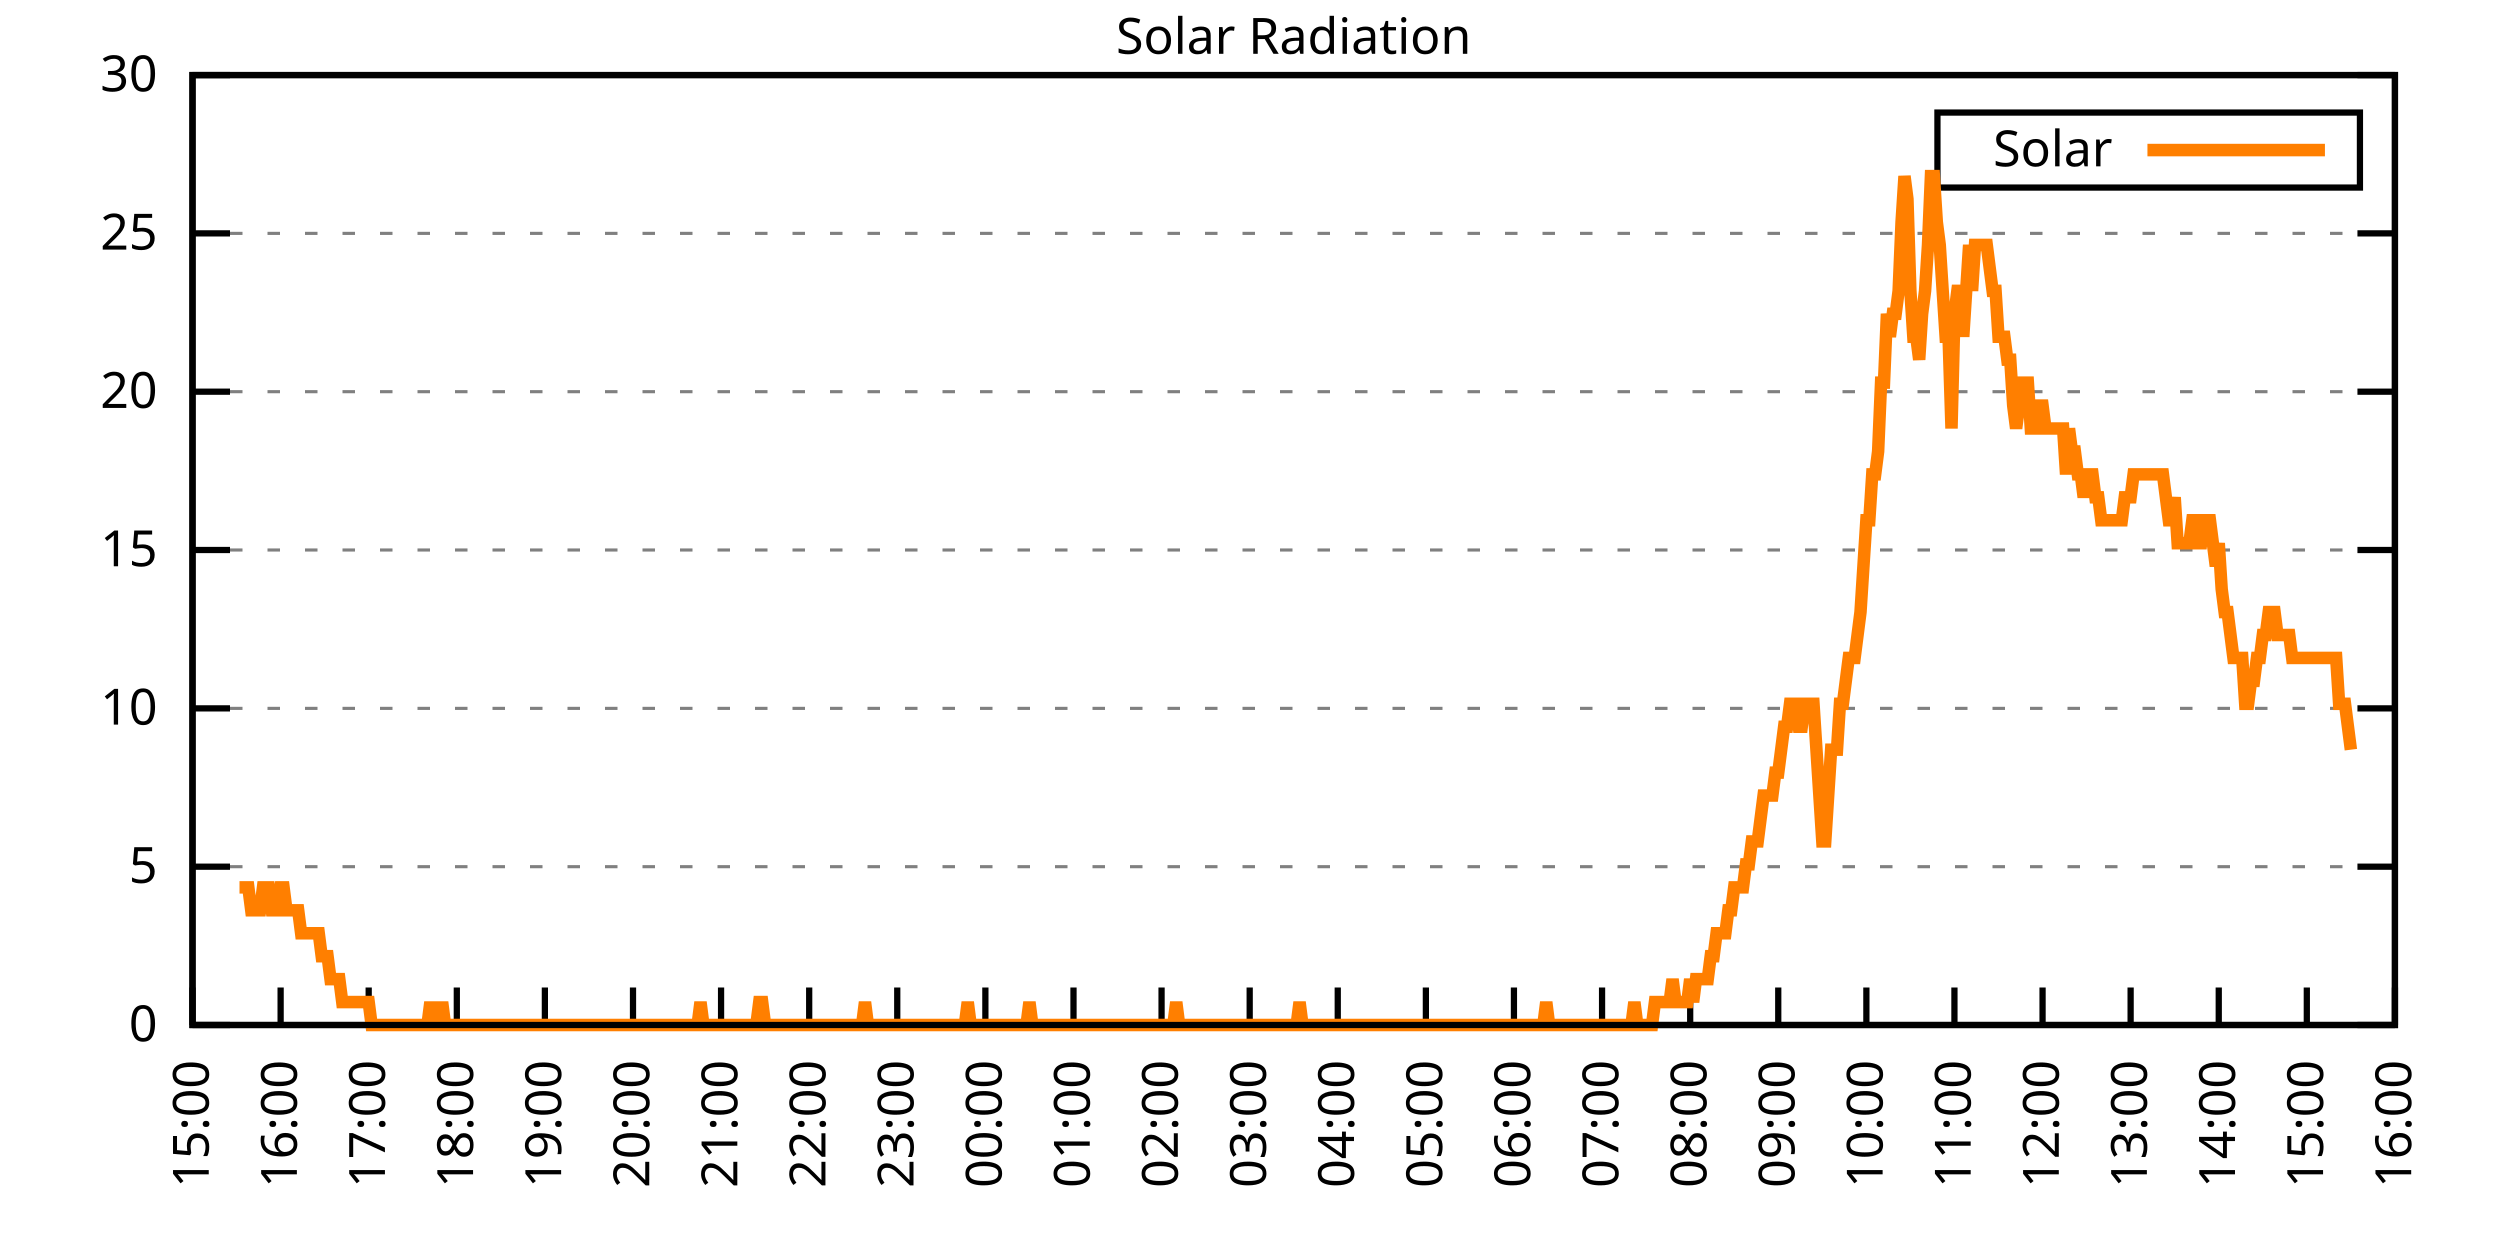
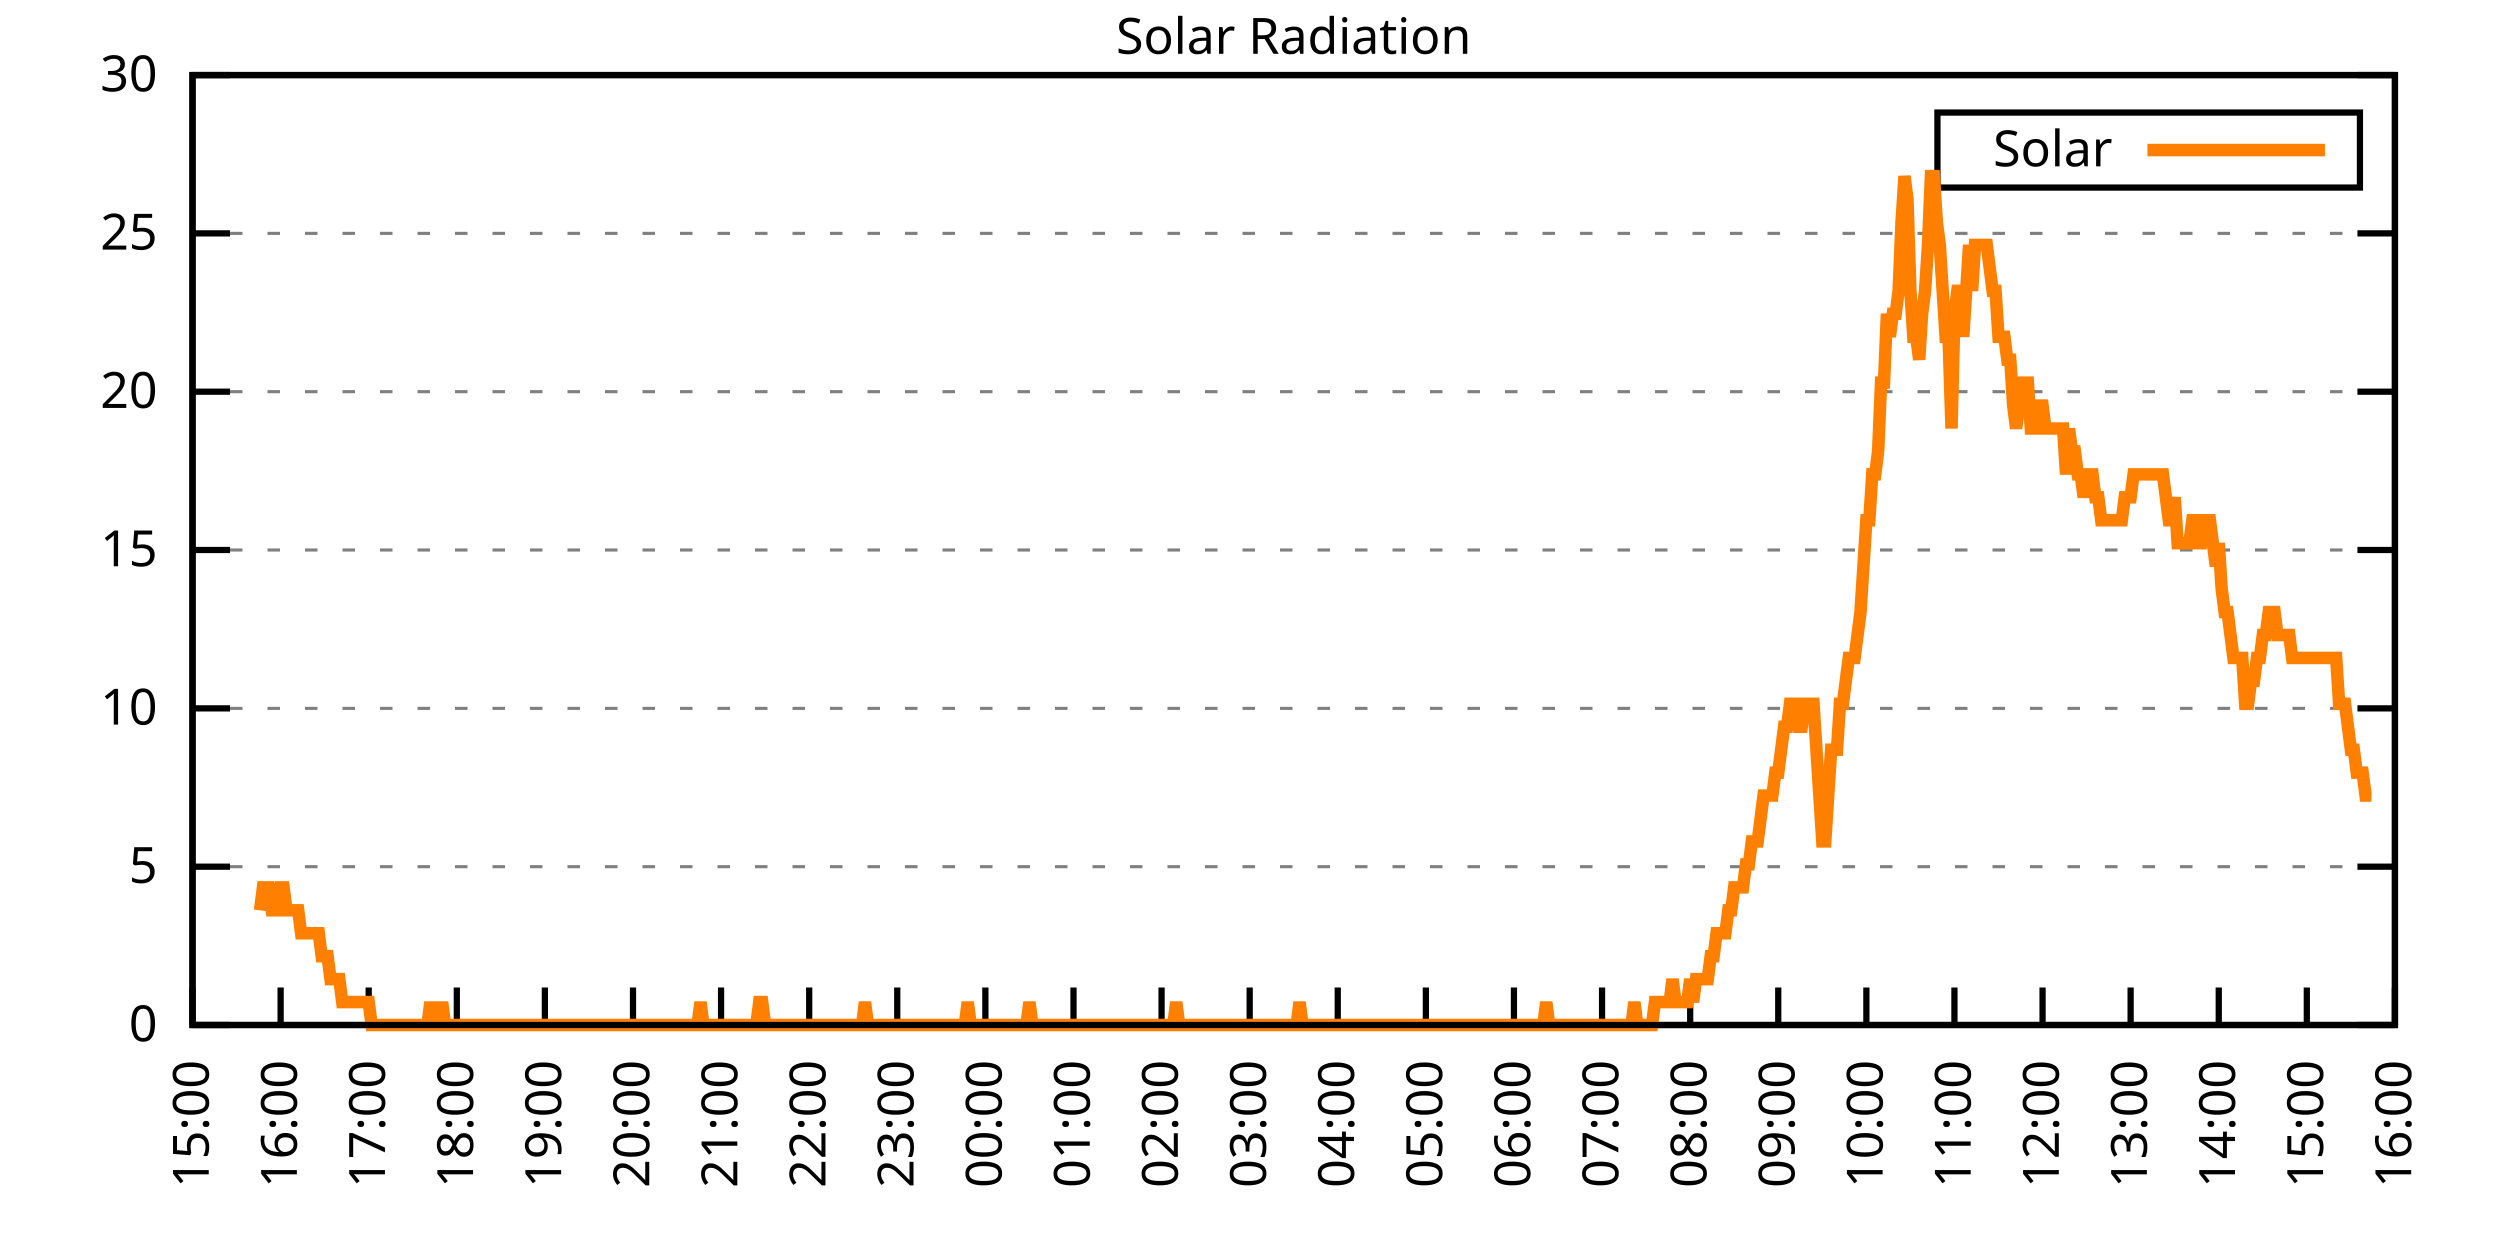
<svg xmlns="http://www.w3.org/2000/svg" xmlns:xlink="http://www.w3.org/1999/xlink" width="400" height="200" viewBox="0 0 400 200">
  <g id="gnuplot_canvas">
    <rect x="0" y="0" width="400" height="200" fill="none" />
    <defs>
      <circle id="gpDot" r="0.5" stroke-width="0.5" stroke="currentColor" />
      <path id="gpPt0" stroke-width="0.333" stroke="currentColor" d="M-1,0 h2 M0,-1 v2" />
      <path id="gpPt1" stroke-width="0.333" stroke="currentColor" d="M-1,-1 L1,1 M1,-1 L-1,1" />
      <path id="gpPt2" stroke-width="0.333" stroke="currentColor" d="M-1,0 L1,0 M0,-1 L0,1 M-1,-1 L1,1 M-1,1 L1,-1" />
      <rect id="gpPt3" stroke-width="0.333" stroke="currentColor" x="-1" y="-1" width="2" height="2" />
      <rect id="gpPt4" stroke-width="0.333" stroke="currentColor" fill="currentColor" x="-1" y="-1" width="2" height="2" />
      <circle id="gpPt5" stroke-width="0.333" stroke="currentColor" cx="0" cy="0" r="1" />
      <use xlink:href="#gpPt5" id="gpPt6" fill="currentColor" stroke="none" />
      <path id="gpPt7" stroke-width="0.333" stroke="currentColor" d="M0,-1.33 L-1.33,0.67 L1.33,0.67 z" />
      <use xlink:href="#gpPt7" id="gpPt8" fill="currentColor" stroke="none" />
      <use xlink:href="#gpPt7" id="gpPt9" stroke="currentColor" transform="rotate(180)" />
      <use xlink:href="#gpPt9" id="gpPt10" fill="currentColor" stroke="none" />
      <use xlink:href="#gpPt3" id="gpPt11" stroke="currentColor" transform="rotate(45)" />
      <use xlink:href="#gpPt11" id="gpPt12" fill="currentColor" stroke="none" />
      <path id="gpPt13" stroke-width="0.333" stroke="currentColor" d="M0,1.330 L1.265,0.411 L0.782,-1.067 L-0.782,-1.076 L-1.265,0.411 z" />
      <use xlink:href="#gpPt13" id="gpPt14" fill="currentColor" stroke="none" />
      <filter id="textbox" filterUnits="objectBoundingBox" x="0" y="0" height="1" width="1">
        <feFlood flood-color="white" flood-opacity="1" result="bgnd" />
        <feComposite in="SourceGraphic" in2="bgnd" operator="atop" />
      </filter>
      <filter id="greybox" filterUnits="objectBoundingBox" x="0" y="0" height="1" width="1">
        <feFlood flood-color="lightgrey" flood-opacity="1" result="grey" />
        <feComposite in="SourceGraphic" in2="grey" operator="atop" />
      </filter>
    </defs>
    <g fill="none" color="white" stroke="currentColor" stroke-width="1.00" stroke-linecap="butt" stroke-linejoin="miter">
</g>
    <g fill="none" color="black" stroke="currentColor" stroke-width="1.00" stroke-linecap="butt" stroke-linejoin="miter">
      <g stroke="none" shape-rendering="crispEdges">
        <polygon fill="rgb(255, 255, 255)" points="30.80,164.00 383.18,164.00 383.18,12.02 30.80,12.02 " />
      </g>
    </g>
    <g fill="none" color="black" stroke="currentColor" stroke-width="1.00" stroke-linecap="butt" stroke-linejoin="miter">
</g>
    <g fill="none" color="black" stroke="black" stroke-width="0.50" stroke-linecap="butt" stroke-linejoin="miter">
</g>
    <g fill="none" color="gray" stroke="currentColor" stroke-width="0.50" stroke-linecap="butt" stroke-linejoin="miter">
      <path stroke="gray" stroke-dasharray="2,4" class="gridline" d="M30.80,164.00 L383.19,164.00  " />
    </g>
    <g fill="none" color="gray" stroke="gray" stroke-width="1.00" stroke-linecap="butt" stroke-linejoin="miter">
</g>
    <g fill="none" color="black" stroke="currentColor" stroke-width="1.00" stroke-linecap="butt" stroke-linejoin="miter">
      <path stroke="black" d="M30.80,164.00 L36.80,164.00 M383.19,164.00 L377.19,164.00  " />
      <g transform="translate(25.20,166.60)" stroke="none" fill="black" font-family="Sans" font-size="8.00" text-anchor="end">
        <text>
          <tspan font-family="Sans"> 0</tspan>
        </text>
      </g>
    </g>
    <g fill="none" color="black" stroke="currentColor" stroke-width="1.00" stroke-linecap="butt" stroke-linejoin="miter">
</g>
    <g fill="none" color="black" stroke="black" stroke-width="0.50" stroke-linecap="butt" stroke-linejoin="miter">
</g>
    <g fill="none" color="gray" stroke="currentColor" stroke-width="0.50" stroke-linecap="butt" stroke-linejoin="miter">
      <path stroke="gray" stroke-dasharray="2,4" class="gridline" d="M30.80,138.67 L383.19,138.67  " />
    </g>
    <g fill="none" color="gray" stroke="gray" stroke-width="1.00" stroke-linecap="butt" stroke-linejoin="miter">
</g>
    <g fill="none" color="black" stroke="currentColor" stroke-width="1.00" stroke-linecap="butt" stroke-linejoin="miter">
      <path stroke="black" d="M30.80,138.67 L36.80,138.67 M383.19,138.67 L377.19,138.67  " />
      <g transform="translate(25.20,141.27)" stroke="none" fill="black" font-family="Sans" font-size="8.00" text-anchor="end">
        <text>
          <tspan font-family="Sans"> 5</tspan>
        </text>
      </g>
    </g>
    <g fill="none" color="black" stroke="currentColor" stroke-width="1.00" stroke-linecap="butt" stroke-linejoin="miter">
</g>
    <g fill="none" color="black" stroke="black" stroke-width="0.50" stroke-linecap="butt" stroke-linejoin="miter">
</g>
    <g fill="none" color="gray" stroke="currentColor" stroke-width="0.50" stroke-linecap="butt" stroke-linejoin="miter">
      <path stroke="gray" stroke-dasharray="2,4" class="gridline" d="M30.80,113.34 L383.19,113.34  " />
    </g>
    <g fill="none" color="gray" stroke="gray" stroke-width="1.00" stroke-linecap="butt" stroke-linejoin="miter">
</g>
    <g fill="none" color="black" stroke="currentColor" stroke-width="1.00" stroke-linecap="butt" stroke-linejoin="miter">
      <path stroke="black" d="M30.80,113.34 L36.80,113.34 M383.19,113.34 L377.19,113.34  " />
      <g transform="translate(25.20,115.94)" stroke="none" fill="black" font-family="Sans" font-size="8.00" text-anchor="end">
        <text>
          <tspan font-family="Sans"> 10</tspan>
        </text>
      </g>
    </g>
    <g fill="none" color="black" stroke="currentColor" stroke-width="1.00" stroke-linecap="butt" stroke-linejoin="miter">
</g>
    <g fill="none" color="black" stroke="black" stroke-width="0.50" stroke-linecap="butt" stroke-linejoin="miter">
</g>
    <g fill="none" color="gray" stroke="currentColor" stroke-width="0.50" stroke-linecap="butt" stroke-linejoin="miter">
      <path stroke="gray" stroke-dasharray="2,4" class="gridline" d="M30.80,88.00 L383.19,88.00  " />
    </g>
    <g fill="none" color="gray" stroke="gray" stroke-width="1.00" stroke-linecap="butt" stroke-linejoin="miter">
</g>
    <g fill="none" color="black" stroke="currentColor" stroke-width="1.00" stroke-linecap="butt" stroke-linejoin="miter">
      <path stroke="black" d="M30.80,88.00 L36.80,88.00 M383.19,88.00 L377.19,88.00  " />
      <g transform="translate(25.20,90.60)" stroke="none" fill="black" font-family="Sans" font-size="8.00" text-anchor="end">
        <text>
          <tspan font-family="Sans"> 15</tspan>
        </text>
      </g>
    </g>
    <g fill="none" color="black" stroke="currentColor" stroke-width="1.00" stroke-linecap="butt" stroke-linejoin="miter">
</g>
    <g fill="none" color="black" stroke="black" stroke-width="0.50" stroke-linecap="butt" stroke-linejoin="miter">
</g>
    <g fill="none" color="gray" stroke="currentColor" stroke-width="0.50" stroke-linecap="butt" stroke-linejoin="miter">
      <path stroke="gray" stroke-dasharray="2,4" class="gridline" d="M30.80,62.67 L383.19,62.67  " />
    </g>
    <g fill="none" color="gray" stroke="gray" stroke-width="1.00" stroke-linecap="butt" stroke-linejoin="miter">
</g>
    <g fill="none" color="black" stroke="currentColor" stroke-width="1.00" stroke-linecap="butt" stroke-linejoin="miter">
      <path stroke="black" d="M30.80,62.67 L36.80,62.67 M383.19,62.67 L377.19,62.67  " />
      <g transform="translate(25.20,65.27)" stroke="none" fill="black" font-family="Sans" font-size="8.00" text-anchor="end">
        <text>
          <tspan font-family="Sans"> 20</tspan>
        </text>
      </g>
    </g>
    <g fill="none" color="black" stroke="currentColor" stroke-width="1.00" stroke-linecap="butt" stroke-linejoin="miter">
</g>
    <g fill="none" color="black" stroke="black" stroke-width="0.50" stroke-linecap="butt" stroke-linejoin="miter">
</g>
    <g fill="none" color="gray" stroke="currentColor" stroke-width="0.50" stroke-linecap="butt" stroke-linejoin="miter">
      <path stroke="gray" stroke-dasharray="2,4" class="gridline" d="M30.80,37.34 L383.19,37.34  " />
    </g>
    <g fill="none" color="gray" stroke="gray" stroke-width="1.00" stroke-linecap="butt" stroke-linejoin="miter">
</g>
    <g fill="none" color="black" stroke="currentColor" stroke-width="1.00" stroke-linecap="butt" stroke-linejoin="miter">
      <path stroke="black" d="M30.80,37.34 L36.80,37.34 M383.19,37.34 L377.19,37.34  " />
      <g transform="translate(25.20,39.94)" stroke="none" fill="black" font-family="Sans" font-size="8.00" text-anchor="end">
        <text>
          <tspan font-family="Sans"> 25</tspan>
        </text>
      </g>
    </g>
    <g fill="none" color="black" stroke="currentColor" stroke-width="1.00" stroke-linecap="butt" stroke-linejoin="miter">
</g>
    <g fill="none" color="black" stroke="black" stroke-width="0.50" stroke-linecap="butt" stroke-linejoin="miter">
</g>
    <g fill="none" color="gray" stroke="currentColor" stroke-width="0.50" stroke-linecap="butt" stroke-linejoin="miter">
      <path stroke="gray" stroke-dasharray="2,4" class="gridline" d="M30.80,12.01 L383.19,12.01  " />
    </g>
    <g fill="none" color="gray" stroke="gray" stroke-width="1.00" stroke-linecap="butt" stroke-linejoin="miter">
</g>
    <g fill="none" color="black" stroke="currentColor" stroke-width="1.00" stroke-linecap="butt" stroke-linejoin="miter">
      <path stroke="black" d="M30.80,12.01 L36.80,12.01 M383.19,12.01 L377.19,12.01  " />
      <g transform="translate(25.20,14.61)" stroke="none" fill="black" font-family="Sans" font-size="8.00" text-anchor="end">
        <text>
          <tspan font-family="Sans"> 30</tspan>
        </text>
      </g>
    </g>
    <g fill="none" color="black" stroke="currentColor" stroke-width="1.00" stroke-linecap="butt" stroke-linejoin="miter">
      <path stroke="black" d="M30.80,164.00 L30.80,158.00  " />
      <g transform="translate(33.40,169.60) rotate(270.00)" stroke="none" fill="black" font-family="Sans" font-size="8.00" text-anchor="end">
        <text>
          <tspan font-family="Sans">15:00</tspan>
        </text>
      </g>
    </g>
    <g fill="none" color="black" stroke="currentColor" stroke-width="1.00" stroke-linecap="butt" stroke-linejoin="miter">
      <path stroke="black" d="M44.90,164.00 L44.90,158.00  " />
      <g transform="translate(47.50,169.60) rotate(270.00)" stroke="none" fill="black" font-family="Sans" font-size="8.00" text-anchor="end">
        <text>
          <tspan font-family="Sans">16:00</tspan>
        </text>
      </g>
    </g>
    <g fill="none" color="black" stroke="currentColor" stroke-width="1.00" stroke-linecap="butt" stroke-linejoin="miter">
      <path stroke="black" d="M58.99,164.00 L58.99,158.00  " />
      <g transform="translate(61.59,169.60) rotate(270.00)" stroke="none" fill="black" font-family="Sans" font-size="8.00" text-anchor="end">
        <text>
          <tspan font-family="Sans">17:00</tspan>
        </text>
      </g>
    </g>
    <g fill="none" color="black" stroke="currentColor" stroke-width="1.00" stroke-linecap="butt" stroke-linejoin="miter">
      <path stroke="black" d="M73.09,164.00 L73.09,158.00  " />
      <g transform="translate(75.69,169.60) rotate(270.00)" stroke="none" fill="black" font-family="Sans" font-size="8.00" text-anchor="end">
        <text>
          <tspan font-family="Sans">18:00</tspan>
        </text>
      </g>
    </g>
    <g fill="none" color="black" stroke="currentColor" stroke-width="1.00" stroke-linecap="butt" stroke-linejoin="miter">
      <path stroke="black" d="M87.18,164.00 L87.18,158.00  " />
      <g transform="translate(89.78,169.60) rotate(270.00)" stroke="none" fill="black" font-family="Sans" font-size="8.00" text-anchor="end">
        <text>
          <tspan font-family="Sans">19:00</tspan>
        </text>
      </g>
    </g>
    <g fill="none" color="black" stroke="currentColor" stroke-width="1.00" stroke-linecap="butt" stroke-linejoin="miter">
      <path stroke="black" d="M101.28,164.00 L101.28,158.00  " />
      <g transform="translate(103.88,169.60) rotate(270.00)" stroke="none" fill="black" font-family="Sans" font-size="8.00" text-anchor="end">
        <text>
          <tspan font-family="Sans">20:00</tspan>
        </text>
      </g>
    </g>
    <g fill="none" color="black" stroke="currentColor" stroke-width="1.00" stroke-linecap="butt" stroke-linejoin="miter">
      <path stroke="black" d="M115.37,164.00 L115.37,158.00  " />
      <g transform="translate(117.97,169.60) rotate(270.00)" stroke="none" fill="black" font-family="Sans" font-size="8.00" text-anchor="end">
        <text>
          <tspan font-family="Sans">21:00</tspan>
        </text>
      </g>
    </g>
    <g fill="none" color="black" stroke="currentColor" stroke-width="1.00" stroke-linecap="butt" stroke-linejoin="miter">
      <path stroke="black" d="M129.47,164.00 L129.47,158.00  " />
      <g transform="translate(132.07,169.60) rotate(270.00)" stroke="none" fill="black" font-family="Sans" font-size="8.00" text-anchor="end">
        <text>
          <tspan font-family="Sans">22:00</tspan>
        </text>
      </g>
    </g>
    <g fill="none" color="black" stroke="currentColor" stroke-width="1.00" stroke-linecap="butt" stroke-linejoin="miter">
      <path stroke="black" d="M143.56,164.00 L143.56,158.00  " />
      <g transform="translate(146.16,169.60) rotate(270.00)" stroke="none" fill="black" font-family="Sans" font-size="8.00" text-anchor="end">
        <text>
          <tspan font-family="Sans">23:00</tspan>
        </text>
      </g>
    </g>
    <g fill="none" color="black" stroke="currentColor" stroke-width="1.00" stroke-linecap="butt" stroke-linejoin="miter">
      <path stroke="black" d="M157.66,164.00 L157.66,158.00  " />
      <g transform="translate(160.26,169.60) rotate(270.00)" stroke="none" fill="black" font-family="Sans" font-size="8.00" text-anchor="end">
        <text>
          <tspan font-family="Sans">00:00</tspan>
        </text>
      </g>
    </g>
    <g fill="none" color="black" stroke="currentColor" stroke-width="1.00" stroke-linecap="butt" stroke-linejoin="miter">
      <path stroke="black" d="M171.76,164.00 L171.76,158.00  " />
      <g transform="translate(174.36,169.60) rotate(270.00)" stroke="none" fill="black" font-family="Sans" font-size="8.00" text-anchor="end">
        <text>
          <tspan font-family="Sans">01:00</tspan>
        </text>
      </g>
    </g>
    <g fill="none" color="black" stroke="currentColor" stroke-width="1.00" stroke-linecap="butt" stroke-linejoin="miter">
      <path stroke="black" d="M185.85,164.00 L185.85,158.00  " />
      <g transform="translate(188.45,169.60) rotate(270.00)" stroke="none" fill="black" font-family="Sans" font-size="8.00" text-anchor="end">
        <text>
          <tspan font-family="Sans">02:00</tspan>
        </text>
      </g>
    </g>
    <g fill="none" color="black" stroke="currentColor" stroke-width="1.00" stroke-linecap="butt" stroke-linejoin="miter">
      <path stroke="black" d="M199.95,164.00 L199.95,158.00  " />
      <g transform="translate(202.55,169.60) rotate(270.00)" stroke="none" fill="black" font-family="Sans" font-size="8.00" text-anchor="end">
        <text>
          <tspan font-family="Sans">03:00</tspan>
        </text>
      </g>
    </g>
    <g fill="none" color="black" stroke="currentColor" stroke-width="1.00" stroke-linecap="butt" stroke-linejoin="miter">
      <path stroke="black" d="M214.04,164.00 L214.04,158.00  " />
      <g transform="translate(216.64,169.60) rotate(270.00)" stroke="none" fill="black" font-family="Sans" font-size="8.00" text-anchor="end">
        <text>
          <tspan font-family="Sans">04:00</tspan>
        </text>
      </g>
    </g>
    <g fill="none" color="black" stroke="currentColor" stroke-width="1.00" stroke-linecap="butt" stroke-linejoin="miter">
      <path stroke="black" d="M228.14,164.00 L228.14,158.00  " />
      <g transform="translate(230.74,169.60) rotate(270.00)" stroke="none" fill="black" font-family="Sans" font-size="8.00" text-anchor="end">
        <text>
          <tspan font-family="Sans">05:00</tspan>
        </text>
      </g>
    </g>
    <g fill="none" color="black" stroke="currentColor" stroke-width="1.00" stroke-linecap="butt" stroke-linejoin="miter">
      <path stroke="black" d="M242.23,164.00 L242.23,158.00  " />
      <g transform="translate(244.83,169.60) rotate(270.00)" stroke="none" fill="black" font-family="Sans" font-size="8.00" text-anchor="end">
        <text>
          <tspan font-family="Sans">06:00</tspan>
        </text>
      </g>
    </g>
    <g fill="none" color="black" stroke="currentColor" stroke-width="1.00" stroke-linecap="butt" stroke-linejoin="miter">
      <path stroke="black" d="M256.33,164.00 L256.33,158.00  " />
      <g transform="translate(258.93,169.60) rotate(270.00)" stroke="none" fill="black" font-family="Sans" font-size="8.00" text-anchor="end">
        <text>
          <tspan font-family="Sans">07:00</tspan>
        </text>
      </g>
    </g>
    <g fill="none" color="black" stroke="currentColor" stroke-width="1.00" stroke-linecap="butt" stroke-linejoin="miter">
      <path stroke="black" d="M270.43,164.00 L270.43,158.00  " />
      <g transform="translate(273.03,169.60) rotate(270.00)" stroke="none" fill="black" font-family="Sans" font-size="8.00" text-anchor="end">
        <text>
          <tspan font-family="Sans">08:00</tspan>
        </text>
      </g>
    </g>
    <g fill="none" color="black" stroke="currentColor" stroke-width="1.00" stroke-linecap="butt" stroke-linejoin="miter">
      <path stroke="black" d="M284.52,164.00 L284.52,158.00  " />
      <g transform="translate(287.12,169.60) rotate(270.00)" stroke="none" fill="black" font-family="Sans" font-size="8.00" text-anchor="end">
        <text>
          <tspan font-family="Sans">09:00</tspan>
        </text>
      </g>
    </g>
    <g fill="none" color="black" stroke="currentColor" stroke-width="1.00" stroke-linecap="butt" stroke-linejoin="miter">
      <path stroke="black" d="M298.62,164.00 L298.62,158.00  " />
      <g transform="translate(301.22,169.60) rotate(270.00)" stroke="none" fill="black" font-family="Sans" font-size="8.00" text-anchor="end">
        <text>
          <tspan font-family="Sans">10:00</tspan>
        </text>
      </g>
    </g>
    <g fill="none" color="black" stroke="currentColor" stroke-width="1.00" stroke-linecap="butt" stroke-linejoin="miter">
      <path stroke="black" d="M312.71,164.00 L312.71,158.00  " />
      <g transform="translate(315.31,169.60) rotate(270.00)" stroke="none" fill="black" font-family="Sans" font-size="8.00" text-anchor="end">
        <text>
          <tspan font-family="Sans">11:00</tspan>
        </text>
      </g>
    </g>
    <g fill="none" color="black" stroke="currentColor" stroke-width="1.00" stroke-linecap="butt" stroke-linejoin="miter">
      <path stroke="black" d="M326.81,164.00 L326.81,158.00  " />
      <g transform="translate(329.41,169.60) rotate(270.00)" stroke="none" fill="black" font-family="Sans" font-size="8.00" text-anchor="end">
        <text>
          <tspan font-family="Sans">12:00</tspan>
        </text>
      </g>
    </g>
    <g fill="none" color="black" stroke="currentColor" stroke-width="1.00" stroke-linecap="butt" stroke-linejoin="miter">
      <path stroke="black" d="M340.90,164.00 L340.90,158.00  " />
      <g transform="translate(343.50,169.60) rotate(270.00)" stroke="none" fill="black" font-family="Sans" font-size="8.00" text-anchor="end">
        <text>
          <tspan font-family="Sans">13:00</tspan>
        </text>
      </g>
    </g>
    <g fill="none" color="black" stroke="currentColor" stroke-width="1.00" stroke-linecap="butt" stroke-linejoin="miter">
      <path stroke="black" d="M355.00,164.00 L355.00,158.00  " />
      <g transform="translate(357.60,169.60) rotate(270.00)" stroke="none" fill="black" font-family="Sans" font-size="8.00" text-anchor="end">
        <text>
          <tspan font-family="Sans">14:00</tspan>
        </text>
      </g>
    </g>
    <g fill="none" color="black" stroke="currentColor" stroke-width="1.00" stroke-linecap="butt" stroke-linejoin="miter">
      <path stroke="black" d="M369.09,164.00 L369.09,158.00  " />
      <g transform="translate(371.69,169.60) rotate(270.00)" stroke="none" fill="black" font-family="Sans" font-size="8.00" text-anchor="end">
        <text>
          <tspan font-family="Sans">15:00</tspan>
        </text>
      </g>
    </g>
    <g fill="none" color="black" stroke="currentColor" stroke-width="1.00" stroke-linecap="butt" stroke-linejoin="miter">
      <path stroke="black" d="M383.19,164.00 L383.19,158.00  " />
      <g transform="translate(385.79,169.60) rotate(270.00)" stroke="none" fill="black" font-family="Sans" font-size="8.00" text-anchor="end">
        <text>
          <tspan font-family="Sans">16:00</tspan>
        </text>
      </g>
    </g>
    <g fill="none" color="black" stroke="currentColor" stroke-width="1.00" stroke-linecap="butt" stroke-linejoin="miter">
</g>
    <g fill="none" color="black" stroke="currentColor" stroke-width="1.00" stroke-linecap="butt" stroke-linejoin="miter">
      <path stroke="black" d="M30.80,12.01 L30.80,164.00 L383.19,164.00 L383.19,12.01 L30.80,12.01 Z  " />
    </g>
    <g fill="none" color="black" stroke="currentColor" stroke-width="1.00" stroke-linecap="butt" stroke-linejoin="miter">
</g>
    <g fill="none" color="black" stroke="currentColor" stroke-width="1.00" stroke-linecap="butt" stroke-linejoin="miter">
      <path stroke="black" d="M309.99,30.01 L309.99,18.01 L377.59,18.01 L377.59,30.01 L309.99,30.01 Z  " />
    </g>
    <g id="Solar_Radiation_plot_1">
      <g fill="none" color="white" stroke="black" stroke-width="2.00" stroke-linecap="butt" stroke-linejoin="miter">
</g>
      <g fill="none" color="black" stroke="currentColor" stroke-width="2.00" stroke-linecap="butt" stroke-linejoin="miter">
        <g transform="translate(337.99,26.61)" stroke="none" fill="black" font-family="Sans" font-size="8.00" text-anchor="end">
          <text>
            <tspan font-family="Sans">Solar</tspan>
          </text>
        </g>
      </g>
      <g fill="none" color="black" stroke="currentColor" stroke-width="2.00" stroke-linecap="butt" stroke-linejoin="miter">
-         <path stroke="rgb(255, 127,   0)" d="M343.59,24.01 L371.99,24.01 M38.32,141.98 L38.79,141.98 L39.26,141.98 L39.73,141.98 L40.20,145.65 L40.67,145.65   L41.14,145.65 L41.61,145.65 L42.08,141.98 L42.55,141.98 L43.02,141.98 L43.49,145.65 L43.96,145.65 L44.43,145.65   L44.90,141.98 L45.37,141.98 L45.84,145.65 L46.31,145.65 L46.78,145.65 L47.24,145.65 L47.71,145.65 L48.18,149.32   L48.65,149.32 L49.12,149.32 L49.59,149.32 L50.06,149.32 L50.53,149.32 L51.00,149.32 L51.47,152.99 L51.94,152.99   L52.41,152.99 L52.88,156.66 L53.35,156.66 L53.82,156.66 L54.29,156.66 L54.76,160.33 L55.23,160.33 L55.70,160.33   L56.17,160.33 L56.64,160.33 L57.11,160.33 L57.58,160.33 L58.05,160.33 L58.52,160.33 L58.99,160.33 L59.46,164.00   L59.93,164.00 L60.40,164.00 L60.87,164.00 L61.34,164.00 L61.81,164.00 L62.28,164.00 L62.75,164.00 L63.22,164.00   L63.69,164.00 L64.16,164.00 L64.63,164.00 L65.10,164.00 L65.57,164.00 L66.04,164.00 L66.51,164.00 L66.98,164.00   L67.45,164.00 L67.92,164.00 L68.39,164.00 L68.86,160.33 L69.33,164.00 L69.80,164.00 L70.27,164.00 L70.74,160.33   L71.21,164.00 L71.68,164.00 L72.15,164.00 L72.62,164.00 L73.09,164.00 L73.56,164.00 L74.03,164.00 L74.50,164.00   L74.97,164.00 L75.44,164.00 L75.91,164.00 L76.38,164.00 L76.85,164.00 L77.32,164.00 L77.79,164.00 L78.26,164.00   L78.73,164.00 L79.19,164.00 L79.66,164.00 L80.13,164.00 L80.60,164.00 L81.07,164.00 L81.54,164.00 L82.01,164.00   L82.48,164.00 L82.95,164.00 L83.42,164.00 L83.89,164.00 L84.36,164.00 L84.83,164.00 L85.30,164.00 L85.77,164.00   L86.24,164.00 L86.71,164.00 L87.18,164.00 L87.65,164.00 L88.12,164.00 L88.59,164.00 L89.06,164.00 L89.53,164.00   L90.00,164.00 L90.47,164.00 L90.94,164.00 L91.41,164.00 L91.88,164.00 L92.35,164.00 L92.82,164.00 L93.29,164.00   L93.76,164.00 L94.23,164.00 L94.70,164.00 L95.17,164.00 L95.64,164.00 L96.11,164.00 L96.58,164.00 L97.05,164.00   L97.52,164.00 L97.99,164.00 L98.46,164.00 L98.93,164.00 L99.40,164.00 L99.87,164.00 L100.34,164.00 L100.81,164.00   L101.28,164.00 L101.75,164.00 L102.22,164.00 L102.69,164.00 L103.16,164.00 L103.63,164.00 L104.10,164.00 L104.57,164.00   L105.04,164.00 L105.51,164.00 L105.98,164.00 L106.45,164.00 L106.92,164.00 L107.39,164.00 L107.86,164.00 L108.33,164.00   L108.80,164.00 L109.27,164.00 L109.74,164.00 L110.21,164.00 L110.68,164.00 L111.14,164.00 L111.61,164.00 L112.08,160.33   L112.55,164.00 L113.02,164.00 L113.49,164.00 L113.96,164.00 L114.43,164.00 L114.90,164.00 L115.37,164.00 L115.84,164.00   L116.31,164.00 L116.78,164.00 L117.25,164.00 L117.72,164.00 L118.19,164.00 L118.66,164.00 L119.13,164.00 L119.60,164.00   L120.07,164.00 L120.54,164.00 L121.01,164.00 L121.48,160.33 L121.95,160.33 L122.42,164.00 L122.89,164.00 L123.36,164.00   L123.83,164.00 L124.30,164.00 L124.77,164.00 L125.24,164.00 L125.71,164.00 L126.18,164.00 L126.65,164.00 L127.12,164.00   L127.59,164.00 L128.06,164.00 L128.53,164.00 L129.00,164.00 L129.47,164.00 L129.94,164.00 L130.41,164.00 L130.88,164.00   L131.35,164.00 L131.82,164.00 L132.29,164.00 L132.76,164.00 L133.23,164.00 L133.70,164.00 L134.17,164.00 L134.64,164.00   L135.11,164.00 L135.58,164.00 L136.05,164.00 L136.52,164.00 L136.99,164.00 L137.46,164.00 L137.93,164.00 L138.40,160.33   L138.87,164.00 L139.34,164.00 L139.81,164.00 L140.28,164.00 L140.75,164.00 L141.22,164.00 L141.69,164.00 L142.16,164.00   L142.63,164.00 L143.09,164.00 L143.56,164.00 L144.03,164.00 L144.50,164.00 L144.97,164.00 L145.44,164.00 L145.91,164.00   L146.38,164.00 L146.85,164.00 L147.32,164.00 L147.79,164.00 L148.26,164.00 L148.73,164.00 L149.20,164.00 L149.67,164.00   L150.14,164.00 L150.61,164.00 L151.08,164.00 L151.55,164.00 L152.02,164.00 L152.49,164.00 L152.96,164.00 L153.43,164.00   L153.90,164.00 L154.37,164.00 L154.84,160.33 L155.31,164.00 L155.78,164.00 L156.25,164.00 L156.72,164.00 L157.19,164.00   L157.66,164.00 L158.13,164.00 L158.60,164.00 L159.07,164.00 L159.54,164.00 L160.01,164.00 L160.48,164.00 L160.95,164.00   L161.42,164.00 L161.89,164.00 L162.36,164.00 L162.83,164.00 L163.30,164.00 L163.77,164.00 L164.24,164.00 L164.71,160.33   L165.18,164.00 L165.65,164.00 L166.12,164.00 L166.59,164.00 L167.06,164.00 L167.53,164.00 L168.00,164.00 L168.47,164.00   L168.94,164.00 L169.41,164.00 L169.88,164.00 L170.35,164.00 L170.82,164.00 L171.29,164.00 L171.76,164.00 L172.23,164.00   L172.70,164.00 L173.17,164.00 L173.64,164.00 L174.11,164.00 L174.58,164.00 L175.04,164.00 L175.51,164.00 L175.98,164.00   L176.45,164.00 L176.92,164.00 L177.39,164.00 L177.86,164.00 L178.33,164.00 L178.80,164.00 L179.27,164.00 L179.74,164.00   L180.21,164.00 L180.68,164.00 L181.15,164.00 L181.62,164.00 L182.09,164.00 L182.56,164.00 L183.03,164.00 L183.50,164.00   L183.97,164.00 L184.44,164.00 L184.91,164.00 L185.38,164.00 L185.85,164.00 L186.32,164.00 L186.79,164.00 L187.26,164.00   L187.73,164.00 L188.20,160.33 L188.67,164.00 L189.14,164.00 L189.61,164.00 L190.08,164.00 L190.55,164.00 L191.02,164.00   L191.49,164.00 L191.96,164.00 L192.43,164.00 L192.90,164.00 L193.37,164.00 L193.84,164.00 L194.31,164.00 L194.78,164.00   L195.25,164.00 L195.72,164.00 L196.19,164.00 L196.66,164.00 L197.13,164.00 L197.60,164.00 L198.07,164.00 L198.54,164.00   L199.01,164.00 L199.48,164.00 L199.95,164.00 L200.42,164.00 L200.89,164.00 L201.36,164.00 L201.83,164.00 L202.30,164.00   L202.77,164.00 L203.24,164.00 L203.71,164.00 L204.18,164.00 L204.65,164.00 L205.12,164.00 L205.59,164.00 L206.06,164.00   L206.53,164.00 L207.00,164.00 L207.46,164.00 L207.93,160.33 L208.40,164.00 L208.87,164.00 L209.34,164.00 L209.81,164.00   L210.28,164.00 L210.75,164.00 L211.22,164.00 L211.69,164.00 L212.16,164.00 L212.63,164.00 L213.10,164.00 L213.57,164.00   L214.04,164.00 L214.51,164.00 L214.98,164.00 L215.45,164.00 L215.92,164.00 L216.39,164.00 L216.86,164.00 L217.33,164.00   L217.80,164.00 L218.27,164.00 L218.74,164.00 L219.21,164.00 L219.68,164.00 L220.15,164.00 L220.62,164.00 L221.09,164.00   L221.56,164.00 L222.03,164.00 L222.50,164.00 L222.97,164.00 L223.44,164.00 L223.91,164.00 L224.38,164.00 L224.85,164.00   L225.32,164.00 L225.79,164.00 L226.26,164.00 L226.73,164.00 L227.20,164.00 L227.67,164.00 L228.14,164.00 L228.61,164.00   L229.08,164.00 L229.55,164.00 L230.02,164.00 L230.49,164.00 L230.96,164.00 L231.43,164.00 L231.90,164.00 L232.37,164.00   L232.84,164.00 L233.31,164.00 L233.78,164.00 L234.25,164.00 L234.72,164.00 L235.19,164.00 L235.66,164.00 L236.13,164.00   L236.60,164.00 L237.07,164.00 L237.54,164.00 L238.01,164.00 L238.48,164.00 L238.95,164.00 L239.41,164.00 L239.88,164.00   L240.35,164.00 L240.82,164.00 L241.29,164.00 L241.76,164.00 L242.23,164.00 L242.70,164.00 L243.17,164.00 L243.64,164.00   L244.11,164.00 L244.58,164.00 L245.05,164.00 L245.52,164.00 L245.99,164.00 L246.46,164.00 L246.93,164.00 L247.40,160.33   L247.87,164.00 L248.34,164.00 L248.81,164.00 L249.28,164.00 L249.75,164.00 L250.22,164.00 L250.69,164.00 L251.16,164.00   L251.63,164.00 L252.10,164.00 L252.57,164.00 L253.04,164.00 L253.51,164.00 L253.98,164.00 L254.45,164.00 L254.92,164.00   L255.39,164.00 L255.86,164.00 L256.33,164.00 L256.80,164.00 L257.27,164.00 L257.74,164.00 L258.21,164.00 L258.68,164.00   L259.15,164.00 L259.62,164.00 L260.09,164.00 L260.56,164.00 L261.03,164.00 L261.50,160.33 L261.97,164.00 L262.44,164.00   L262.91,164.00 L263.38,164.00 L263.85,164.00 L264.32,164.00 L264.79,160.33 L265.26,160.33 L265.73,160.33 L266.20,160.33   L266.67,160.33 L267.14,160.33 L267.61,156.66 L268.08,160.33 L268.55,160.33 L269.02,160.33 L269.49,160.33 L269.96,160.33   L270.43,156.66 L270.90,160.33 L271.36,156.66 L271.83,156.66 L272.30,156.66 L272.77,156.66 L273.24,156.66 L273.71,152.99   L274.18,152.99 L274.65,149.32 L275.12,149.32 L275.59,149.32 L276.06,149.32 L276.53,145.65 L277.00,145.65 L277.47,141.98   L277.94,141.98 L278.41,141.98 L278.88,141.98 L279.35,138.30 L279.82,138.30 L280.29,134.63 L280.76,134.63 L281.23,134.63   L281.70,130.96 L282.17,127.29 L282.64,127.29 L283.11,127.29 L283.58,127.29 L284.05,123.62 L284.52,123.62 L284.99,119.95   L285.46,116.28 L285.93,116.28 L286.40,112.61 L286.87,112.61 L287.34,112.61 L287.81,116.28 L288.28,116.28 L288.75,112.61   L289.22,112.61 L289.69,112.61 L290.16,112.61 L290.63,119.95 L291.10,127.29 L291.57,134.63 L292.04,134.63 L292.51,127.29   L292.98,119.95 L293.45,119.95 L293.92,119.95 L294.39,112.61 L294.86,112.61 L295.33,108.94 L295.80,105.27 L296.27,105.27   L296.74,105.27 L297.21,101.60 L297.68,97.93 L298.15,90.59 L298.62,83.24 L299.09,83.24 L299.56,75.90 L300.03,75.90   L300.50,72.23 L300.97,61.22 L301.44,61.22 L301.91,50.21 L302.38,53.88 L302.85,50.21 L303.31,50.21 L303.78,46.54   L304.25,35.52 L304.72,28.18 L305.19,31.85 L305.66,46.54 L306.13,53.88 L306.60,53.88 L307.07,57.55 L307.54,50.21   L308.01,46.54 L308.48,39.19 L308.95,28.18 L309.42,28.18 L309.89,35.52 L310.36,39.19 L310.83,46.54 L311.30,53.88   L311.77,53.88 L312.24,68.56 L312.71,50.21 L313.18,46.54 L313.65,46.54 L314.12,53.88 L314.59,46.54 L315.06,39.19   L315.53,46.54 L316.00,39.19 L316.47,39.19 L316.94,39.19 L317.41,39.19 L317.88,39.19 L318.35,42.87 L318.82,46.54   L319.29,46.54 L319.76,53.88 L320.23,53.88 L320.70,53.88 L321.17,57.55 L321.64,57.55 L322.11,64.89 L322.58,68.56   L323.05,64.89 L323.52,61.22 L323.99,61.22 L324.46,61.22 L324.93,68.56 L325.40,68.56 L325.87,68.56 L326.34,64.89   L326.81,64.89 L327.28,68.56 L327.75,68.56 L328.22,68.56 L328.69,68.56 L329.16,68.56 L329.63,68.56 L330.10,68.56   L330.57,75.90 L331.04,68.56 L331.51,72.23 L331.98,72.23 L332.45,75.90 L332.92,75.90 L333.39,79.57 L333.86,75.90   L334.33,75.90 L334.80,75.90 L335.26,79.57 L335.73,79.57 L336.20,83.24 L336.67,83.24 L337.14,83.24 L337.61,83.24   L338.08,83.24 L338.55,83.24 L339.02,83.24 L339.49,83.24 L339.96,79.57 L340.43,79.57 L340.90,79.57 L341.37,75.90   L341.84,75.90 L342.31,75.90 L342.78,75.90 L343.25,75.90 L343.72,75.90 L344.19,75.90 L344.66,75.90 L345.13,75.90   L345.60,75.90 L346.07,75.90 L346.54,79.57 L347.01,83.24 L347.48,83.24 L347.95,79.57 L348.42,86.91 L348.89,86.91   L349.36,86.91 L349.83,86.91 L350.30,86.91 L350.77,83.24 L351.24,83.24 L351.71,86.91 L352.18,86.91 L352.65,83.24   L353.12,83.24 L353.59,83.24 L354.06,86.91 L354.53,90.59 L355.00,86.91 L355.47,94.26 L355.94,97.93 L356.41,97.93   L356.88,101.60 L357.35,105.27 L357.82,105.27 L358.29,105.27 L358.76,105.27 L359.23,112.61 L359.70,112.61 L360.17,108.94   L360.64,108.94 L361.11,105.27 L361.58,105.27 L362.05,101.60 L362.52,101.60 L362.99,97.93 L363.46,97.93 L363.93,97.93   L364.40,101.60 L364.87,101.60 L365.34,101.60 L365.81,101.60 L366.28,101.60 L366.75,105.27 L367.21,105.27 L367.68,105.27   L368.15,105.27 L368.62,105.27 L369.09,105.27 L369.56,105.27 L370.03,105.27 L370.50,105.27 L370.97,105.27 L371.44,105.27   L371.91,105.27 L372.38,105.27 L372.85,105.27 L373.32,105.27 L373.79,105.27 L374.26,112.61 L374.73,112.61 L375.20,112.61   L375.67,116.28 L376.14,119.95  " />
+         <path stroke="rgb(255, 127,   0)" d="M343.59,24.01 L371.99,24.01 M41.61,145.65 L42.08,141.98 L42.55,141.98 L43.02,141.98 L43.49,145.65 L43.96,145.65   L44.43,145.65 L44.90,141.98 L45.37,141.98 L45.84,145.65 L46.31,145.65 L46.78,145.65 L47.24,145.65 L47.71,145.65   L48.18,149.32 L48.65,149.32 L49.12,149.32 L49.59,149.32 L50.06,149.32 L50.53,149.32 L51.00,149.32 L51.47,152.99   L51.94,152.99 L52.41,152.99 L52.88,156.66 L53.35,156.66 L53.82,156.66 L54.29,156.66 L54.76,160.33 L55.23,160.33   L55.70,160.33 L56.17,160.33 L56.64,160.33 L57.11,160.33 L57.58,160.33 L58.05,160.33 L58.52,160.33 L58.99,160.33   L59.46,164.00 L59.93,164.00 L60.40,164.00 L60.87,164.00 L61.34,164.00 L61.81,164.00 L62.28,164.00 L62.75,164.00   L63.22,164.00 L63.69,164.00 L64.16,164.00 L64.63,164.00 L65.10,164.00 L65.57,164.00 L66.04,164.00 L66.51,164.00   L66.98,164.00 L67.45,164.00 L67.92,164.00 L68.39,164.00 L68.86,160.33 L69.33,164.00 L69.80,164.00 L70.27,164.00   L70.74,160.33 L71.21,164.00 L71.68,164.00 L72.15,164.00 L72.62,164.00 L73.09,164.00 L73.56,164.00 L74.03,164.00   L74.50,164.00 L74.97,164.00 L75.44,164.00 L75.91,164.00 L76.38,164.00 L76.85,164.00 L77.32,164.00 L77.79,164.00   L78.26,164.00 L78.73,164.00 L79.19,164.00 L79.66,164.00 L80.13,164.00 L80.60,164.00 L81.07,164.00 L81.54,164.00   L82.01,164.00 L82.48,164.00 L82.95,164.00 L83.42,164.00 L83.89,164.00 L84.36,164.00 L84.83,164.00 L85.30,164.00   L85.77,164.00 L86.24,164.00 L86.71,164.00 L87.18,164.00 L87.65,164.00 L88.12,164.00 L88.59,164.00 L89.06,164.00   L89.53,164.00 L90.00,164.00 L90.47,164.00 L90.94,164.00 L91.41,164.00 L91.88,164.00 L92.35,164.00 L92.82,164.00   L93.29,164.00 L93.76,164.00 L94.23,164.00 L94.70,164.00 L95.17,164.00 L95.64,164.00 L96.11,164.00 L96.58,164.00   L97.05,164.00 L97.52,164.00 L97.99,164.00 L98.46,164.00 L98.93,164.00 L99.40,164.00 L99.87,164.00 L100.34,164.00   L100.81,164.00 L101.28,164.00 L101.75,164.00 L102.22,164.00 L102.69,164.00 L103.16,164.00 L103.63,164.00 L104.10,164.00   L104.57,164.00 L105.04,164.00 L105.51,164.00 L105.98,164.00 L106.45,164.00 L106.92,164.00 L107.39,164.00 L107.86,164.00   L108.33,164.00 L108.80,164.00 L109.27,164.00 L109.74,164.00 L110.21,164.00 L110.68,164.00 L111.14,164.00 L111.61,164.00   L112.08,160.33 L112.55,164.00 L113.02,164.00 L113.49,164.00 L113.96,164.00 L114.43,164.00 L114.90,164.00 L115.37,164.00   L115.84,164.00 L116.31,164.00 L116.78,164.00 L117.25,164.00 L117.72,164.00 L118.19,164.00 L118.66,164.00 L119.13,164.00   L119.60,164.00 L120.07,164.00 L120.54,164.00 L121.01,164.00 L121.48,160.33 L121.95,160.33 L122.42,164.00 L122.89,164.00   L123.36,164.00 L123.83,164.00 L124.30,164.00 L124.77,164.00 L125.24,164.00 L125.71,164.00 L126.18,164.00 L126.65,164.00   L127.12,164.00 L127.59,164.00 L128.06,164.00 L128.53,164.00 L129.00,164.00 L129.47,164.00 L129.94,164.00 L130.41,164.00   L130.88,164.00 L131.35,164.00 L131.82,164.00 L132.29,164.00 L132.76,164.00 L133.23,164.00 L133.70,164.00 L134.17,164.00   L134.64,164.00 L135.11,164.00 L135.58,164.00 L136.05,164.00 L136.52,164.00 L136.99,164.00 L137.46,164.00 L137.93,164.00   L138.40,160.33 L138.87,164.00 L139.34,164.00 L139.81,164.00 L140.28,164.00 L140.75,164.00 L141.22,164.00 L141.69,164.00   L142.16,164.00 L142.63,164.00 L143.09,164.00 L143.56,164.00 L144.03,164.00 L144.50,164.00 L144.97,164.00 L145.44,164.00   L145.91,164.00 L146.38,164.00 L146.85,164.00 L147.32,164.00 L147.79,164.00 L148.26,164.00 L148.73,164.00 L149.20,164.00   L149.67,164.00 L150.14,164.00 L150.61,164.00 L151.08,164.00 L151.55,164.00 L152.02,164.00 L152.49,164.00 L152.96,164.00   L153.43,164.00 L153.90,164.00 L154.37,164.00 L154.84,160.33 L155.31,164.00 L155.78,164.00 L156.25,164.00 L156.72,164.00   L157.19,164.00 L157.66,164.00 L158.13,164.00 L158.60,164.00 L159.07,164.00 L159.54,164.00 L160.01,164.00 L160.48,164.00   L160.95,164.00 L161.42,164.00 L161.89,164.00 L162.36,164.00 L162.83,164.00 L163.30,164.00 L163.77,164.00 L164.24,164.00   L164.71,160.33 L165.18,164.00 L165.65,164.00 L166.12,164.00 L166.59,164.00 L167.06,164.00 L167.53,164.00 L168.00,164.00   L168.47,164.00 L168.94,164.00 L169.41,164.00 L169.88,164.00 L170.35,164.00 L170.82,164.00 L171.29,164.00 L171.76,164.00   L172.23,164.00 L172.70,164.00 L173.17,164.00 L173.64,164.00 L174.11,164.00 L174.58,164.00 L175.04,164.00 L175.51,164.00   L175.98,164.00 L176.45,164.00 L176.92,164.00 L177.39,164.00 L177.86,164.00 L178.33,164.00 L178.80,164.00 L179.27,164.00   L179.74,164.00 L180.21,164.00 L180.68,164.00 L181.15,164.00 L181.62,164.00 L182.09,164.00 L182.56,164.00 L183.03,164.00   L183.50,164.00 L183.97,164.00 L184.44,164.00 L184.91,164.00 L185.38,164.00 L185.85,164.00 L186.32,164.00 L186.79,164.00   L187.26,164.00 L187.73,164.00 L188.20,160.33 L188.67,164.00 L189.14,164.00 L189.61,164.00 L190.08,164.00 L190.55,164.00   L191.02,164.00 L191.49,164.00 L191.96,164.00 L192.43,164.00 L192.90,164.00 L193.37,164.00 L193.84,164.00 L194.31,164.00   L194.78,164.00 L195.25,164.00 L195.72,164.00 L196.19,164.00 L196.66,164.00 L197.13,164.00 L197.60,164.00 L198.07,164.00   L198.54,164.00 L199.01,164.00 L199.48,164.00 L199.95,164.00 L200.42,164.00 L200.89,164.00 L201.36,164.00 L201.83,164.00   L202.30,164.00 L202.77,164.00 L203.24,164.00 L203.71,164.00 L204.18,164.00 L204.65,164.00 L205.12,164.00 L205.59,164.00   L206.06,164.00 L206.53,164.00 L207.00,164.00 L207.46,164.00 L207.93,160.33 L208.40,164.00 L208.87,164.00 L209.34,164.00   L209.81,164.00 L210.28,164.00 L210.75,164.00 L211.22,164.00 L211.69,164.00 L212.16,164.00 L212.63,164.00 L213.10,164.00   L213.57,164.00 L214.04,164.00 L214.51,164.00 L214.98,164.00 L215.45,164.00 L215.92,164.00 L216.39,164.00 L216.86,164.00   L217.33,164.00 L217.80,164.00 L218.27,164.00 L218.74,164.00 L219.21,164.00 L219.68,164.00 L220.15,164.00 L220.62,164.00   L221.09,164.00 L221.56,164.00 L222.03,164.00 L222.50,164.00 L222.97,164.00 L223.44,164.00 L223.91,164.00 L224.38,164.00   L224.85,164.00 L225.32,164.00 L225.79,164.00 L226.26,164.00 L226.73,164.00 L227.20,164.00 L227.67,164.00 L228.14,164.00   L228.61,164.00 L229.08,164.00 L229.55,164.00 L230.02,164.00 L230.49,164.00 L230.96,164.00 L231.43,164.00 L231.90,164.00   L232.37,164.00 L232.84,164.00 L233.31,164.00 L233.78,164.00 L234.25,164.00 L234.72,164.00 L235.19,164.00 L235.66,164.00   L236.13,164.00 L236.60,164.00 L237.07,164.00 L237.54,164.00 L238.01,164.00 L238.48,164.00 L238.95,164.00 L239.41,164.00   L239.88,164.00 L240.35,164.00 L240.82,164.00 L241.29,164.00 L241.76,164.00 L242.23,164.00 L242.70,164.00 L243.17,164.00   L243.64,164.00 L244.11,164.00 L244.58,164.00 L245.05,164.00 L245.52,164.00 L245.99,164.00 L246.46,164.00 L246.93,164.00   L247.40,160.33 L247.87,164.00 L248.34,164.00 L248.81,164.00 L249.28,164.00 L249.75,164.00 L250.22,164.00 L250.69,164.00   L251.16,164.00 L251.63,164.00 L252.10,164.00 L252.57,164.00 L253.04,164.00 L253.51,164.00 L253.98,164.00 L254.45,164.00   L254.92,164.00 L255.39,164.00 L255.86,164.00 L256.33,164.00 L256.80,164.00 L257.27,164.00 L257.74,164.00 L258.21,164.00   L258.68,164.00 L259.15,164.00 L259.62,164.00 L260.09,164.00 L260.56,164.00 L261.03,164.00 L261.50,160.33 L261.97,164.00   L262.44,164.00 L262.91,164.00 L263.38,164.00 L263.85,164.00 L264.32,164.00 L264.79,160.33 L265.26,160.33 L265.73,160.33   L266.20,160.33 L266.67,160.33 L267.14,160.33 L267.61,156.66 L268.08,160.33 L268.55,160.33 L269.02,160.33 L269.49,160.33   L269.96,160.33 L270.43,156.66 L270.90,160.33 L271.36,156.66 L271.83,156.66 L272.30,156.66 L272.77,156.66 L273.24,156.66   L273.71,152.99 L274.18,152.99 L274.65,149.32 L275.12,149.32 L275.59,149.32 L276.06,149.32 L276.53,145.65 L277.00,145.65   L277.47,141.98 L277.94,141.98 L278.41,141.98 L278.88,141.98 L279.35,138.30 L279.82,138.30 L280.29,134.63 L280.76,134.63   L281.23,134.63 L281.70,130.96 L282.17,127.29 L282.64,127.29 L283.11,127.29 L283.58,127.29 L284.05,123.62 L284.52,123.62   L284.99,119.95 L285.46,116.28 L285.93,116.28 L286.40,112.61 L286.87,112.61 L287.34,112.61 L287.81,116.28 L288.28,116.28   L288.75,112.61 L289.22,112.61 L289.69,112.61 L290.16,112.61 L290.63,119.95 L291.10,127.29 L291.57,134.63 L292.04,134.63   L292.51,127.29 L292.98,119.95 L293.45,119.95 L293.92,119.95 L294.39,112.61 L294.86,112.61 L295.33,108.94 L295.80,105.27   L296.27,105.27 L296.74,105.27 L297.21,101.60 L297.68,97.93 L298.15,90.59 L298.62,83.24 L299.09,83.24 L299.56,75.90   L300.03,75.90 L300.50,72.23 L300.97,61.22 L301.44,61.22 L301.91,50.21 L302.38,53.88 L302.85,50.21 L303.31,50.21   L303.78,46.54 L304.25,35.52 L304.72,28.18 L305.19,31.85 L305.66,46.54 L306.13,53.88 L306.60,53.88 L307.07,57.55   L307.54,50.21 L308.01,46.54 L308.48,39.19 L308.95,28.18 L309.42,28.18 L309.89,35.52 L310.36,39.19 L310.83,46.54   L311.30,53.88 L311.77,53.88 L312.24,68.56 L312.71,50.21 L313.18,46.54 L313.65,46.54 L314.12,53.88 L314.59,46.54   L315.06,39.19 L315.53,46.54 L316.00,39.19 L316.47,39.19 L316.94,39.19 L317.41,39.19 L317.88,39.19 L318.35,42.87   L318.82,46.54 L319.29,46.54 L319.76,53.88 L320.23,53.88 L320.70,53.88 L321.17,57.55 L321.64,57.55 L322.11,64.89   L322.58,68.56 L323.05,64.89 L323.52,61.22 L323.99,61.22 L324.46,61.22 L324.93,68.56 L325.40,68.56 L325.87,68.56   L326.34,64.89 L326.81,64.89 L327.28,68.56 L327.75,68.56 L328.22,68.56 L328.69,68.56 L329.16,68.56 L329.63,68.56   L330.10,68.56 L330.57,75.90 L331.04,68.56 L331.51,72.23 L331.98,72.23 L332.45,75.90 L332.92,75.90 L333.39,79.57   L333.86,75.90 L334.33,75.90 L334.80,75.90 L335.26,79.57 L335.73,79.57 L336.20,83.24 L336.67,83.24 L337.14,83.24   L337.61,83.24 L338.08,83.24 L338.55,83.24 L339.02,83.24 L339.49,83.24 L339.96,79.57 L340.43,79.57 L340.90,79.57   L341.37,75.90 L341.84,75.90 L342.31,75.90 L342.78,75.90 L343.25,75.90 L343.72,75.90 L344.19,75.90 L344.66,75.90   L345.13,75.90 L345.60,75.90 L346.07,75.90 L346.54,79.57 L347.01,83.24 L347.48,83.24 L347.95,79.57 L348.42,86.91   L348.89,86.91 L349.36,86.91 L349.83,86.91 L350.30,86.91 L350.77,83.24 L351.24,83.24 L351.71,86.91 L352.18,86.91   L352.65,83.24 L353.12,83.24 L353.59,83.24 L354.06,86.91 L354.53,90.59 L355.00,86.91 L355.47,94.26 L355.94,97.93   L356.41,97.93 L356.88,101.60 L357.35,105.27 L357.82,105.27 L358.29,105.27 L358.76,105.27 L359.23,112.61 L359.70,112.61   L360.17,108.94 L360.64,108.94 L361.11,105.27 L361.58,105.27 L362.05,101.60 L362.52,101.60 L362.99,97.93 L363.46,97.93   L363.93,97.93 L364.40,101.60 L364.87,101.60 L365.34,101.60 L365.81,101.60 L366.28,101.60 L366.75,105.27 L367.21,105.27   L367.68,105.27 L368.15,105.27 L368.62,105.27 L369.09,105.27 L369.56,105.27 L370.03,105.27 L370.50,105.27 L370.97,105.27   L371.44,105.27 L371.91,105.27 L372.38,105.27 L372.85,105.27 L373.32,105.27 L373.79,105.27 L374.26,112.61 L374.73,112.61   L375.20,112.61 L375.67,116.28 L376.14,119.95 L376.61,119.95 L377.08,123.62 L377.55,123.62 L378.02,123.62 L378.49,127.29   L378.96,127.29 L379.43,127.29  " />
      </g>
    </g>
    <g fill="none" color="black" stroke="currentColor" stroke-width="2.00" stroke-linecap="butt" stroke-linejoin="miter">
</g>
    <g fill="none" color="black" stroke="black" stroke-width="1.00" stroke-linecap="butt" stroke-linejoin="miter">
</g>
    <g fill="none" color="black" stroke="currentColor" stroke-width="1.00" stroke-linecap="butt" stroke-linejoin="miter">
      <path stroke="black" d="M30.80,12.01 L30.80,164.00 L383.19,164.00 L383.19,12.01 L30.80,12.01 Z  " />
      <g transform="translate(6.80,88.01) rotate(270.00)" stroke="none" fill="black" font-family="Sans" font-size="8.00" text-anchor="middle">
        <text />
      </g>
    </g>
    <g fill="none" color="black" stroke="currentColor" stroke-width="1.00" stroke-linecap="butt" stroke-linejoin="miter">
</g>
    <g fill="none" color="black" stroke="currentColor" stroke-width="1.00" stroke-linecap="butt" stroke-linejoin="miter">
      <g transform="translate(206.99,8.61)" stroke="none" fill="black" font-family="Sans" font-size="8.00" text-anchor="middle">
        <text>
          <tspan font-family="Sans">Solar Radiation</tspan>
        </text>
      </g>
    </g>
    <g fill="none" color="black" stroke="currentColor" stroke-width="1.00" stroke-linecap="butt" stroke-linejoin="miter">
</g>
  </g>
</svg>
